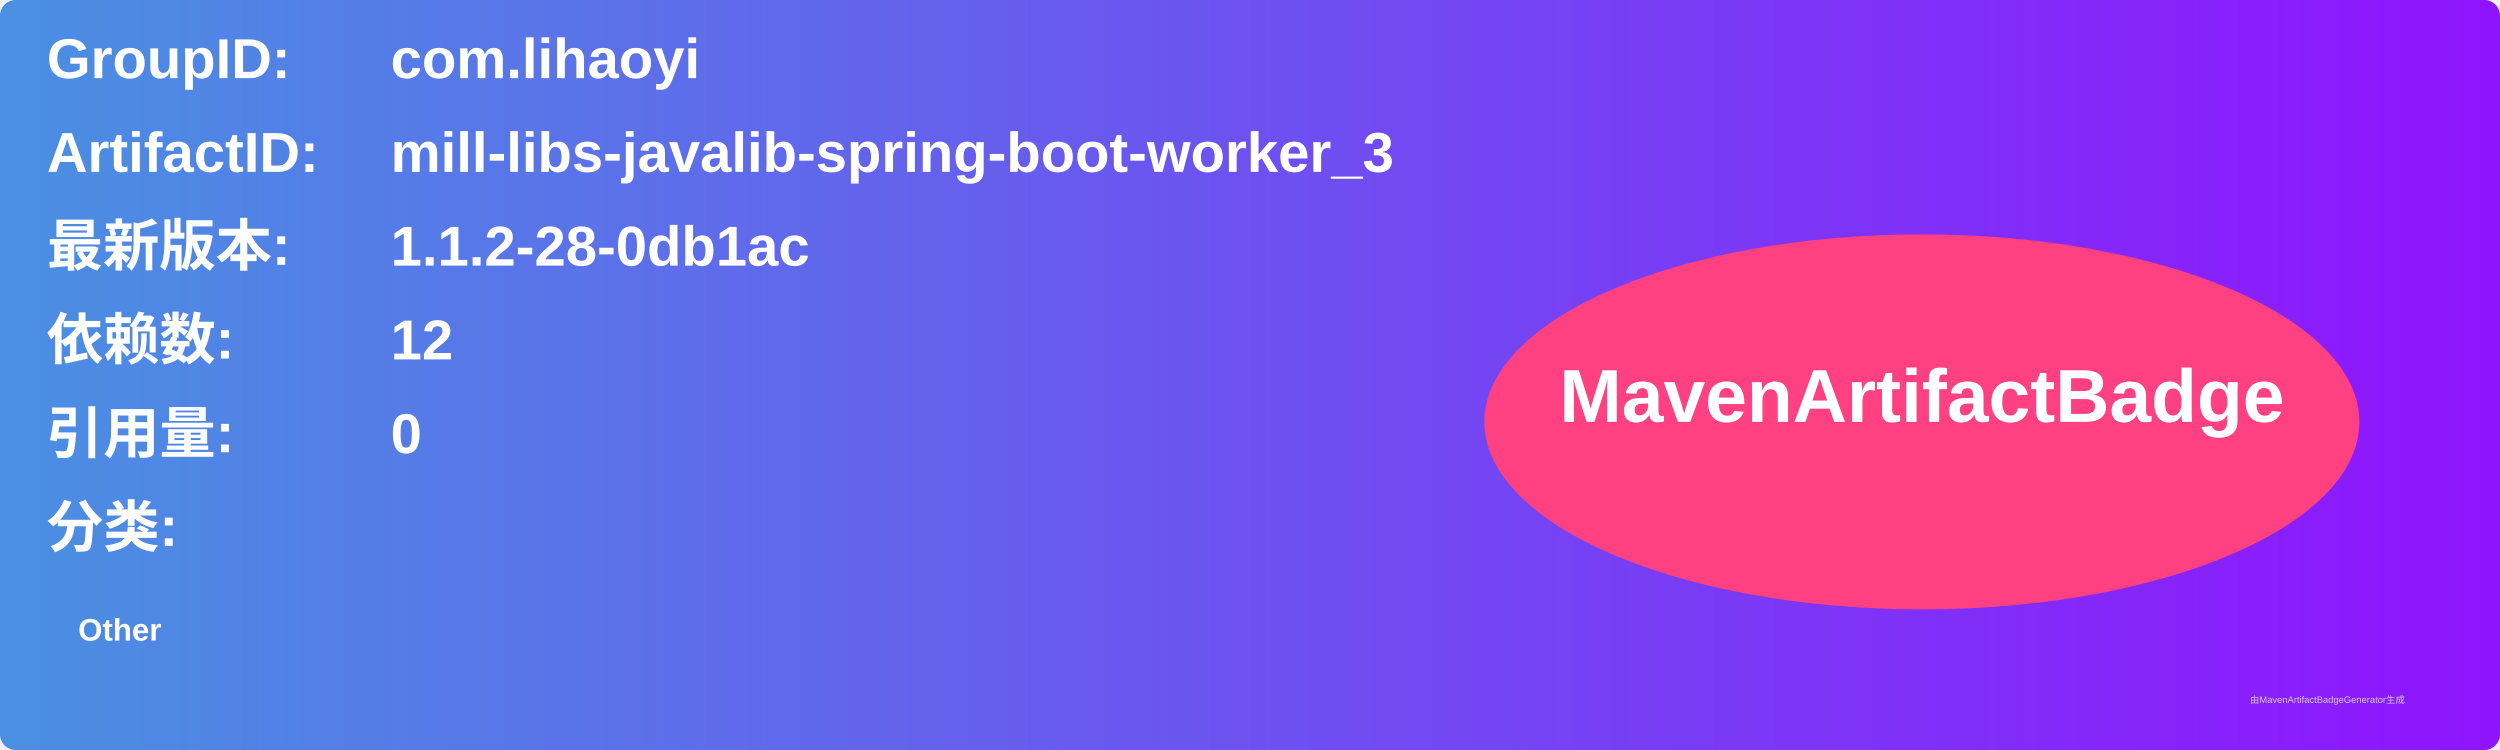
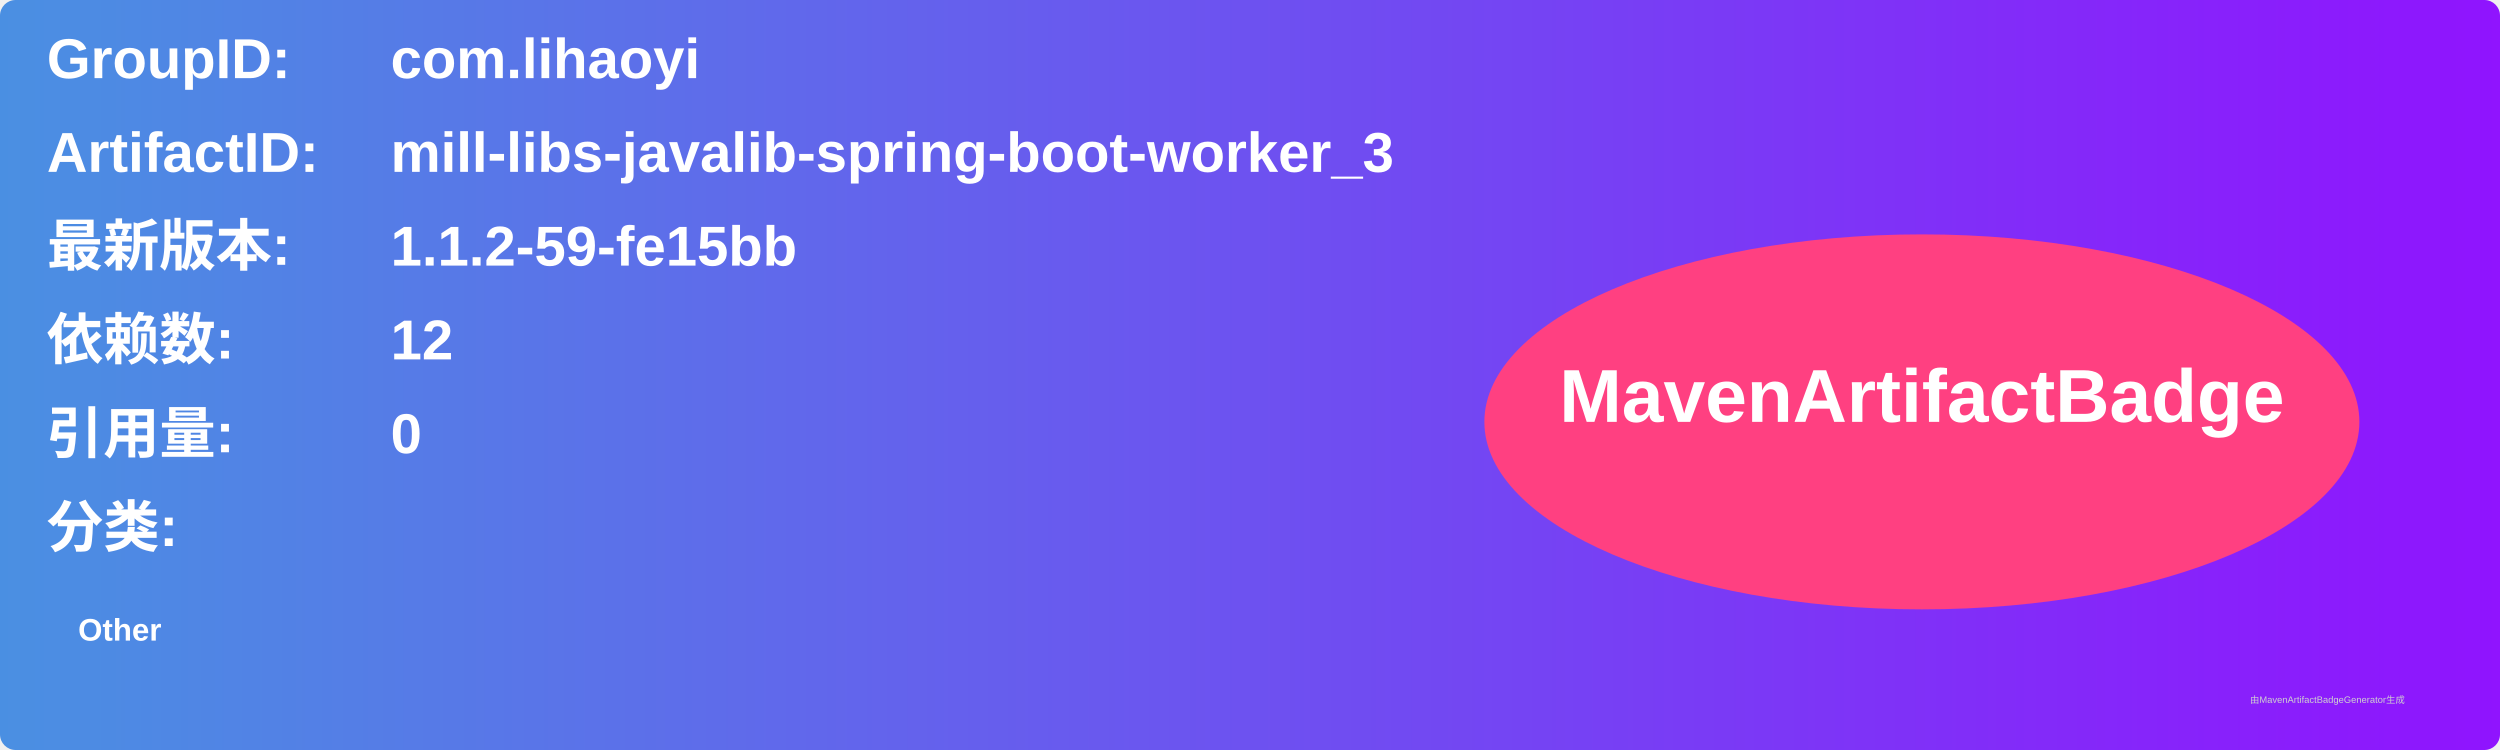
<svg xmlns="http://www.w3.org/2000/svg" width="800" height="240" viewBox="0 0 800 240">
  <linearGradient id="grad" x1="0%" y1="0%" x2="100%" y2="0%">
    <stop offset="0%" stop-color="#4a90e2" />
    <stop offset="100%" stop-color="#9013fe" />
  </linearGradient>
  <rect width="100%" height="100%" rx="5" ry="5" fill="url(#grad)" />
  <g transform="translate(15, 15)">
    <text x="0" y="10" font-family="Arial" font-size="18" fill="white" font-weight="bold" width="260">GroupID:</text>
    <text x="110" y="10" font-family="Arial" font-size="18" fill="white" font-weight="bold" width="460">com.lihaoyi</text>
    <text x="0" y="40" font-family="Arial" font-size="18" fill="white" font-weight="bold" width="260">ArtifactID:</text>
    <text x="110" y="40" font-family="Arial" font-size="18" fill="white" font-weight="bold" width="460">mill-libs-javalib-spring-boot-worker_3</text>
    <text x="0" y="70" font-family="Arial" font-size="18" fill="white" font-weight="bold">最新版本:</text>
    <text x="110" y="70" font-family="Arial" font-size="18" fill="white" font-weight="bold">
-       <tspan font-weight="bold">1.1.2-28-0db1ac</tspan>
+       <tspan font-weight="bold">1.1.2-59-fe15bb</tspan>
    </text>
    <text x="0" y="100" font-family="Arial" font-size="18" fill="white" font-weight="bold">依赖数: </text>
    <text x="110" y="100" font-family="Arial" font-size="18" fill="white">
      <tspan font-weight="bold">12</tspan>
    </text>
    <text x="0" y="130" font-family="Arial" font-size="18" fill="white" font-weight="bold">引用量: </text>
    <text x="110" y="130" font-family="Arial" font-size="18" fill="white">
      <tspan font-weight="bold">0</tspan>
    </text>
    <text x="0" y="160" font-family="Arial" font-size="18" fill="white" font-weight="bold">分类:</text>
    <text x="10" y="190" font-family="Arial" font-size="10" fill="white">
      <tspan font-weight="bold">Other</tspan>
    </text>
    <ellipse cx="600" cy="120" rx="140" ry="60" fill="#ff4081" />
    <text x="600" y="120" text-anchor="middle" font-family="Arial" font-size="24" fill="white" font-weight="bold">MavenArtifactBadge</text>
  </g>
  <text x="720" y="225" font-family="Arial" font-size="3" fill="#d0d0d0">由MavenArtifactBadgeGenerator生成</text>
</svg>
